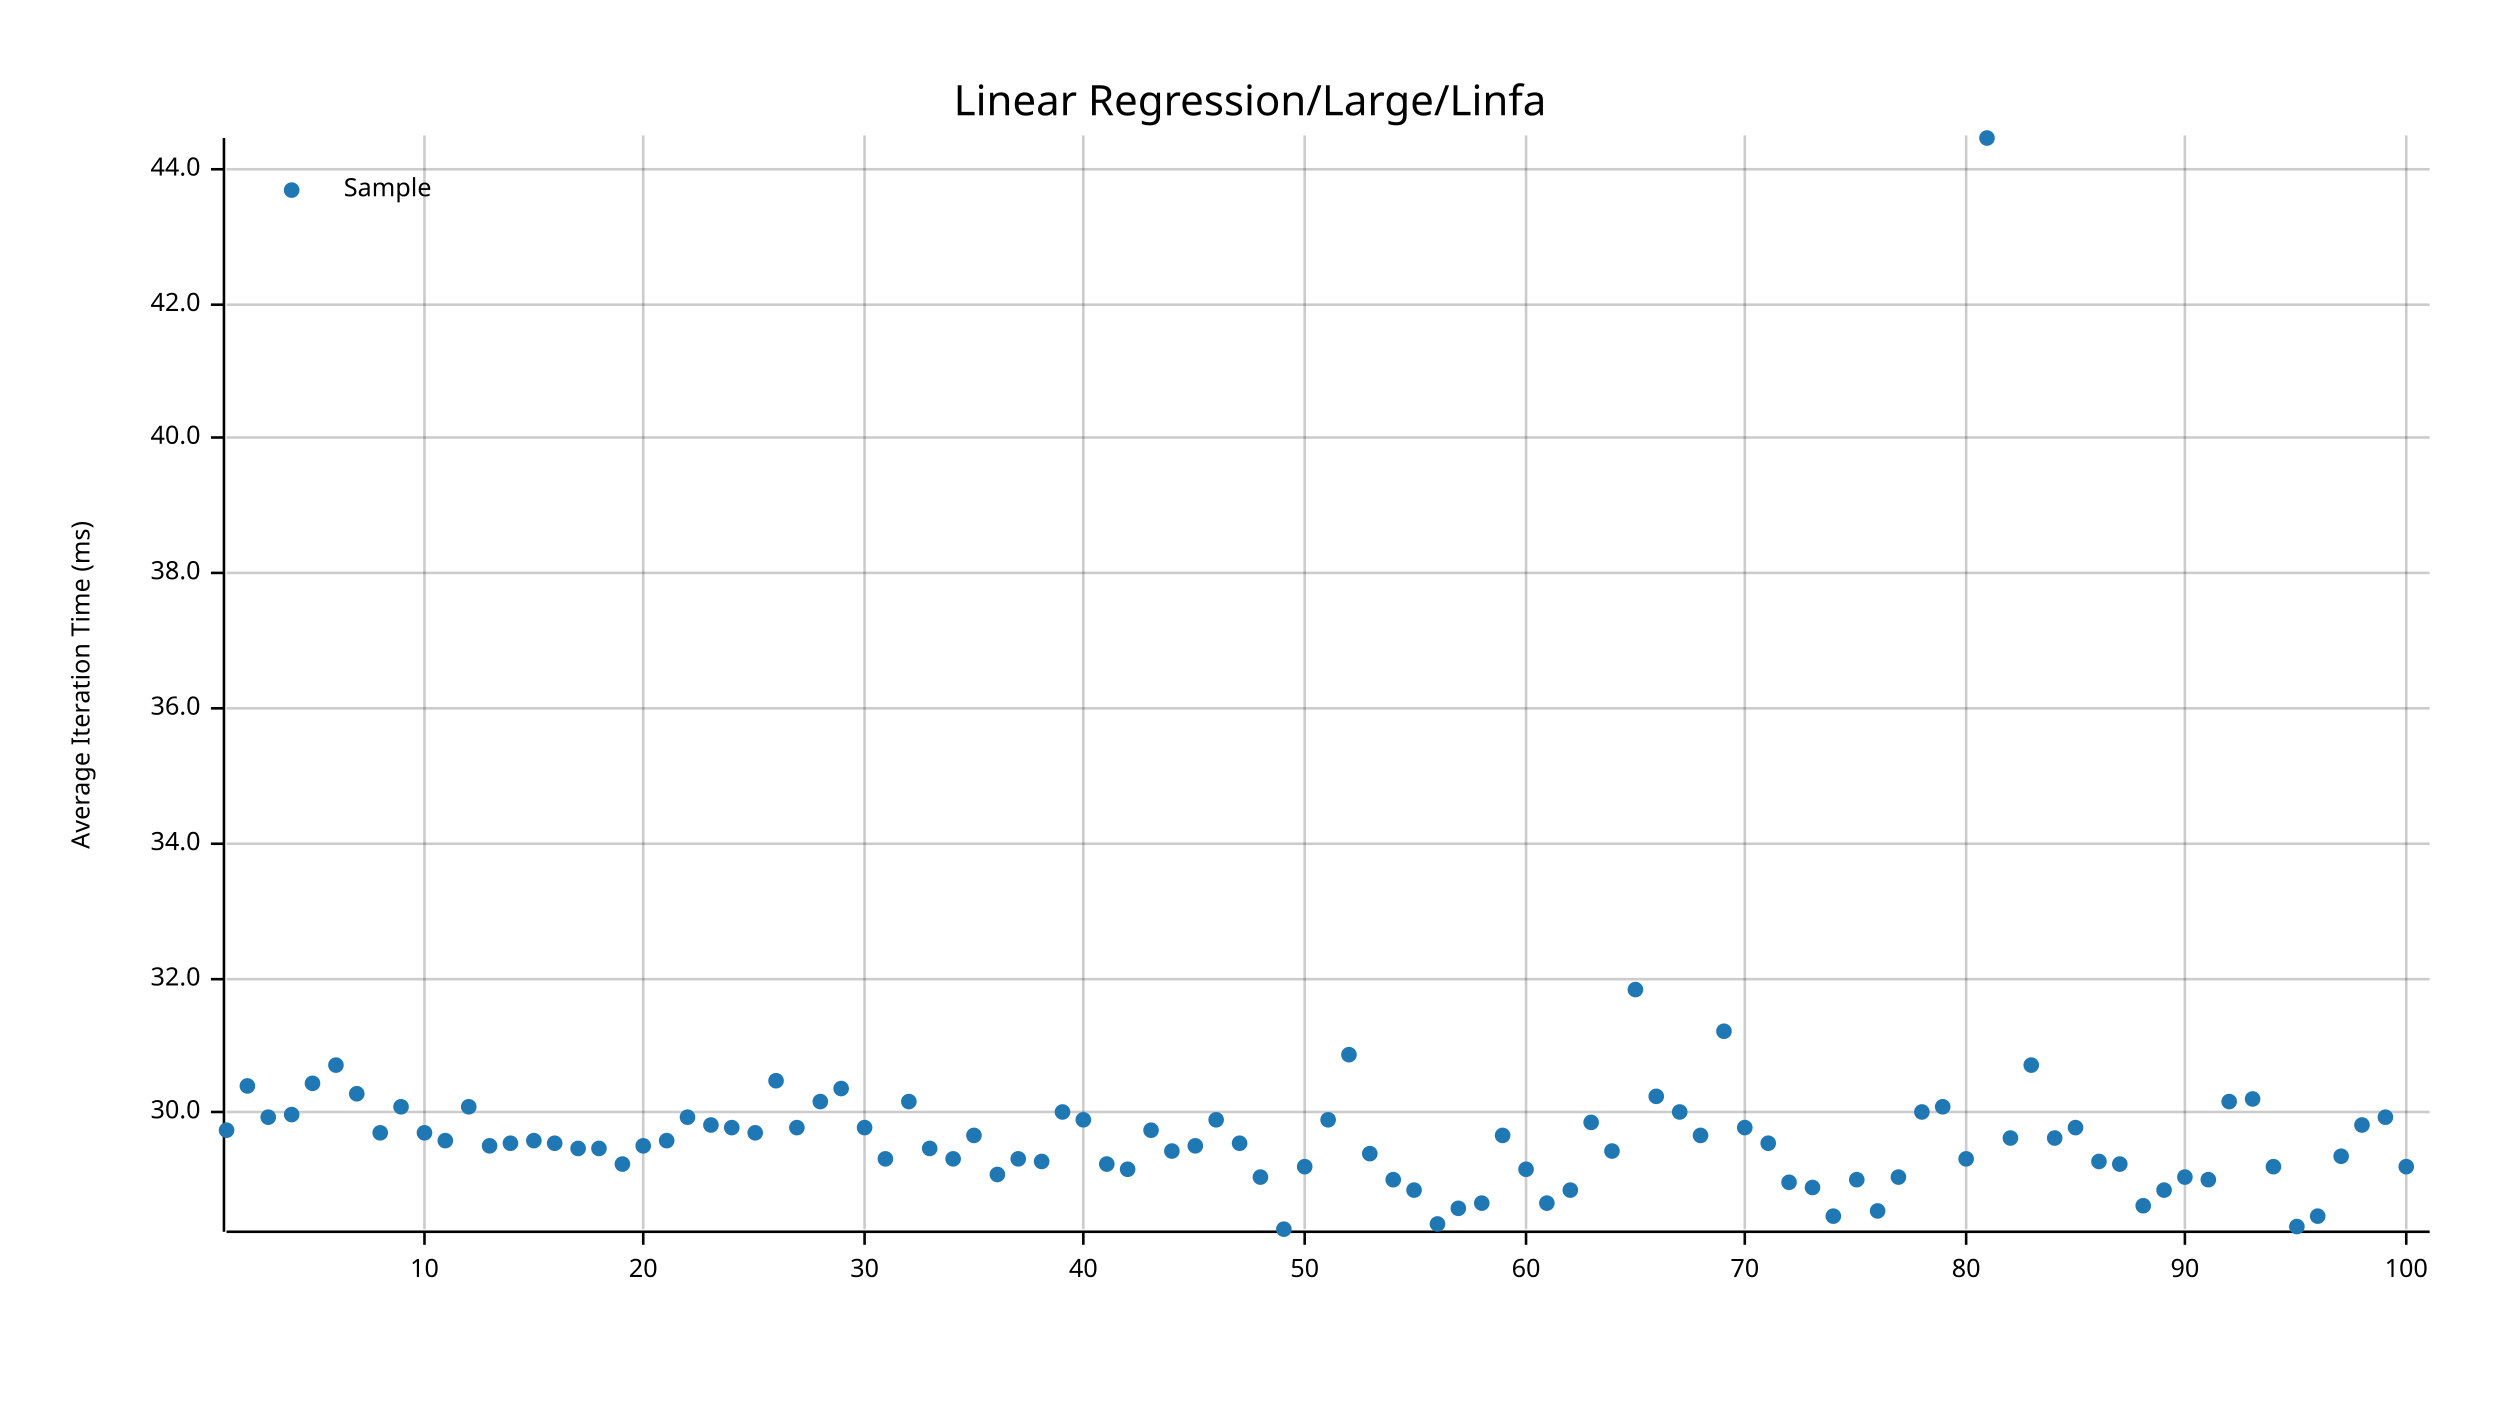
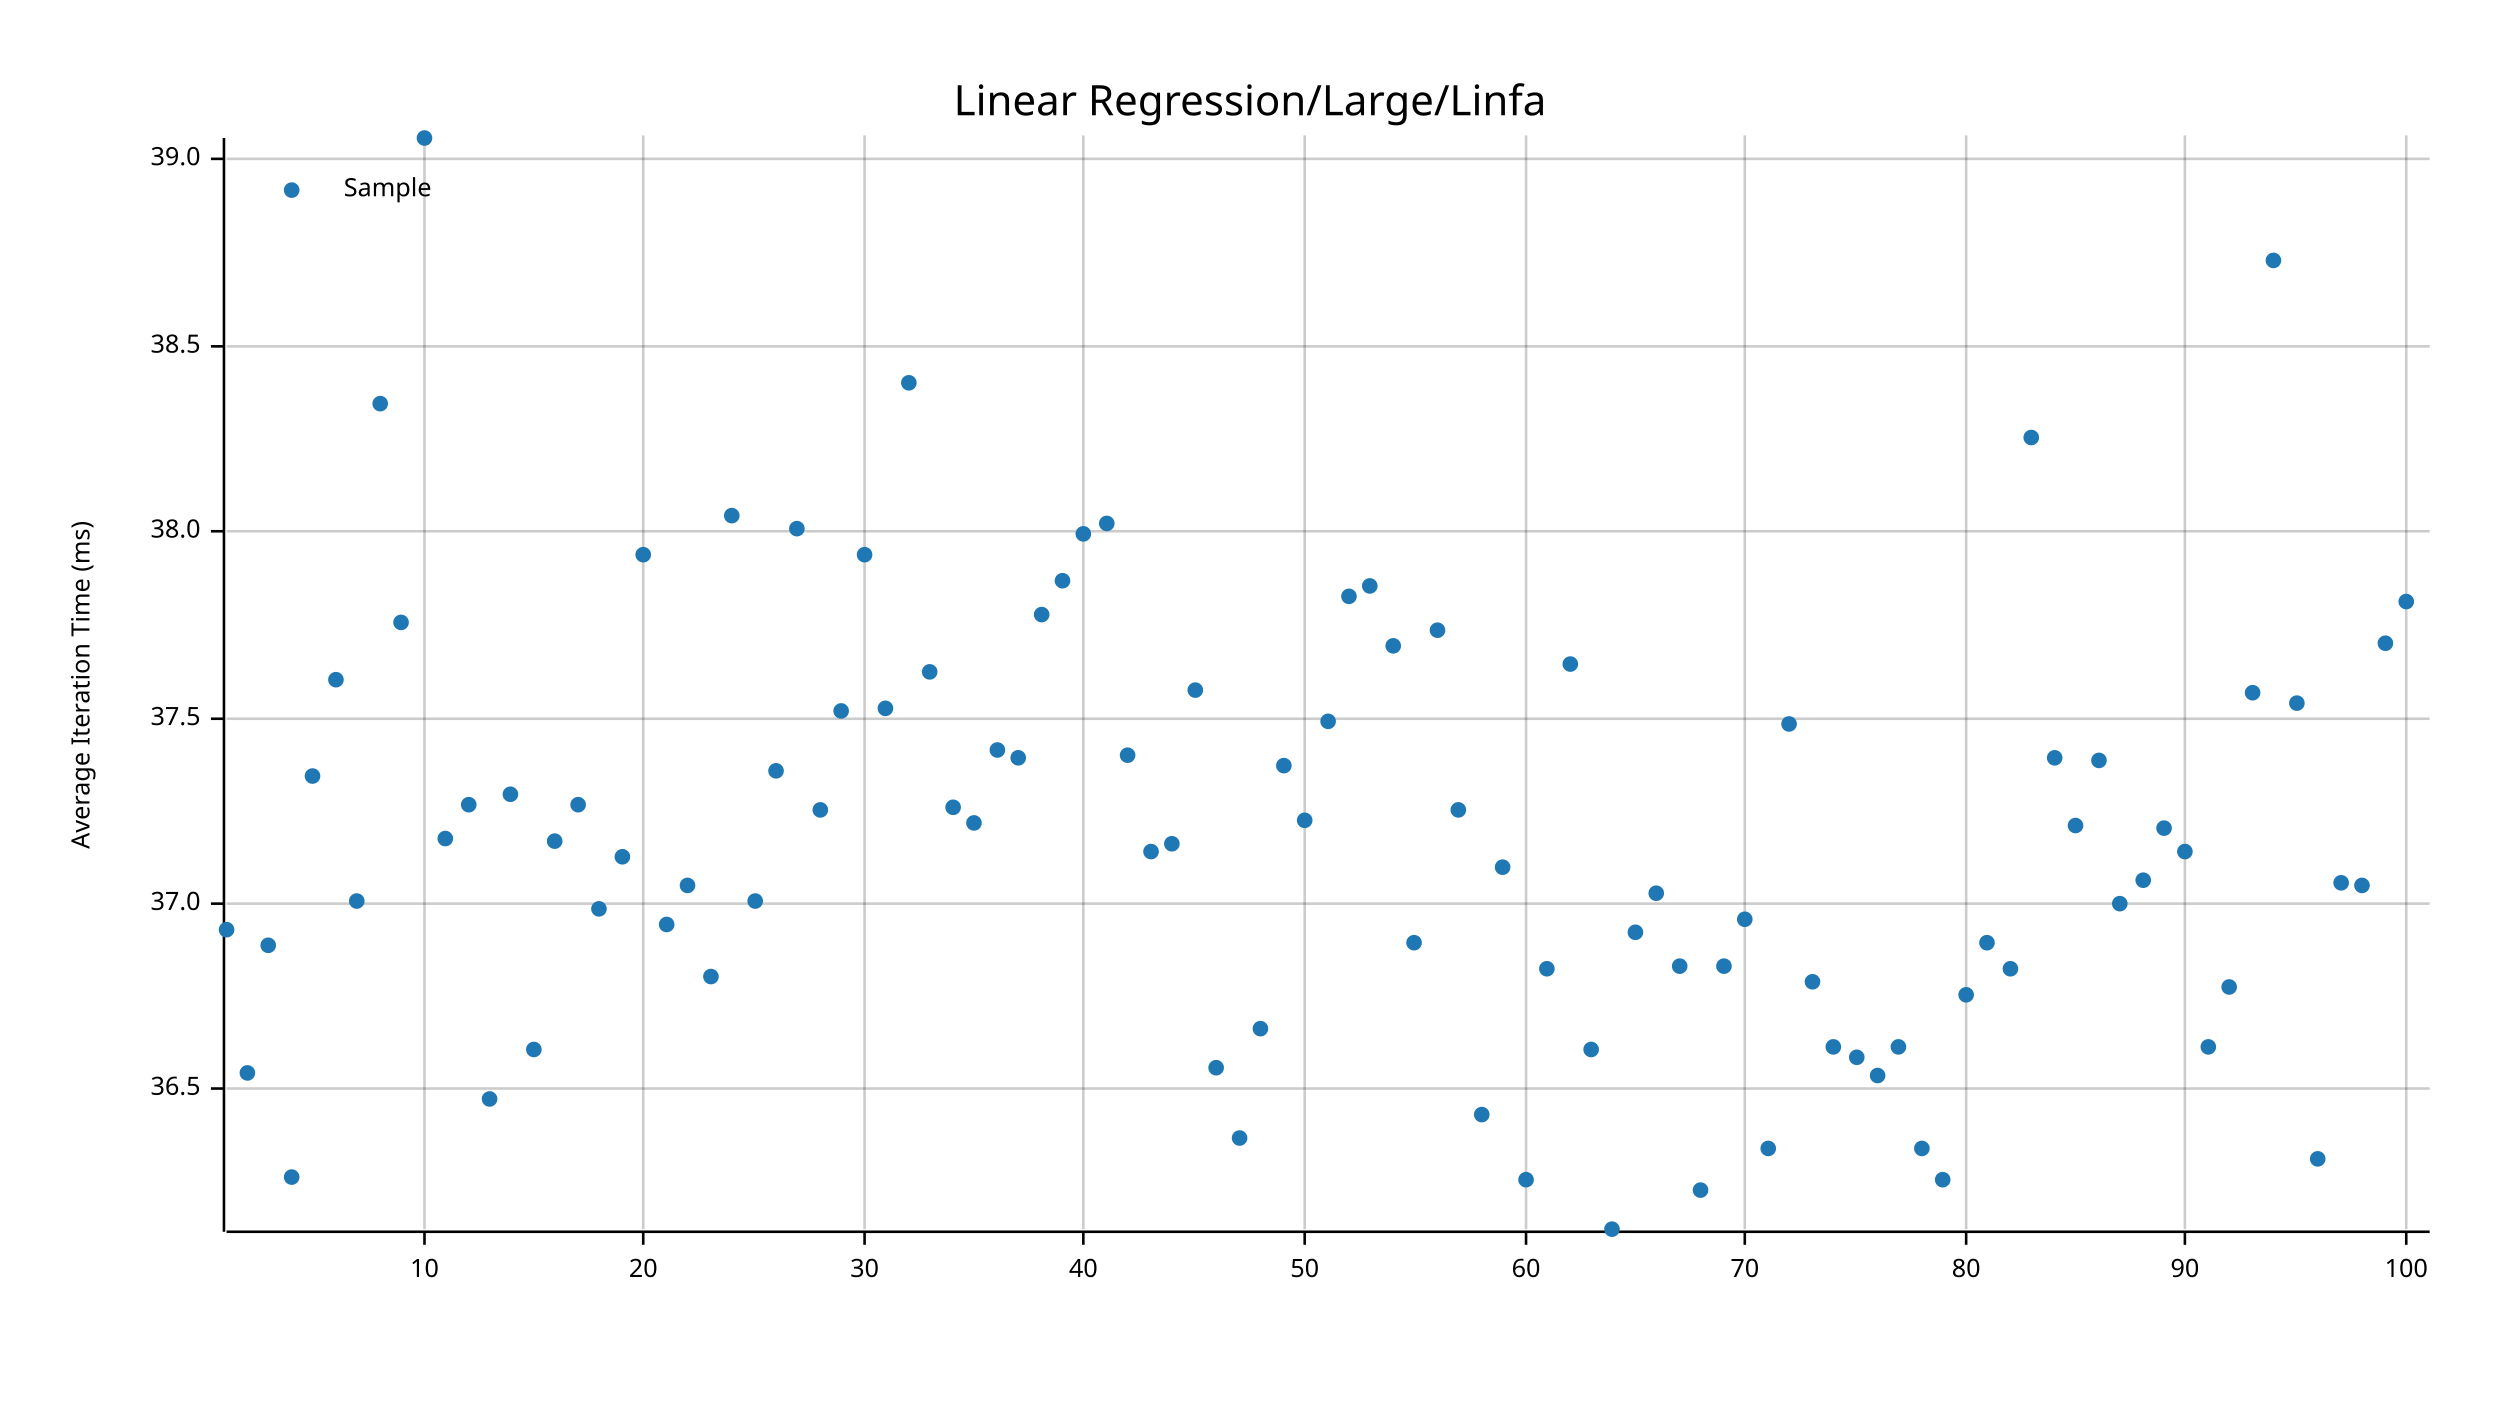
<svg xmlns="http://www.w3.org/2000/svg" width="960" height="540" viewBox="0 0 960 540">
  <text x="480" y="32" dy="0.76em" text-anchor="middle" font-family="sans-serif" font-size="16.129" opacity="1" fill="#000000">
Linear Regression/Large/Linfa
</text>
  <text x="27" y="263" dy="0.76em" text-anchor="middle" font-family="sans-serif" font-size="9.677" opacity="1" fill="#000000" transform="rotate(270, 27, 263)">
Average Iteration Time (ms)
</text>
  <line opacity="0.2" stroke="#000000" stroke-width="1" x1="163" y1="472" x2="163" y2="52" />
  <line opacity="0.2" stroke="#000000" stroke-width="1" x1="247" y1="472" x2="247" y2="52" />
  <line opacity="0.2" stroke="#000000" stroke-width="1" x1="332" y1="472" x2="332" y2="52" />
  <line opacity="0.2" stroke="#000000" stroke-width="1" x1="416" y1="472" x2="416" y2="52" />
  <line opacity="0.2" stroke="#000000" stroke-width="1" x1="501" y1="472" x2="501" y2="52" />
  <line opacity="0.2" stroke="#000000" stroke-width="1" x1="586" y1="472" x2="586" y2="52" />
  <line opacity="0.2" stroke="#000000" stroke-width="1" x1="670" y1="472" x2="670" y2="52" />
  <line opacity="0.2" stroke="#000000" stroke-width="1" x1="755" y1="472" x2="755" y2="52" />
  <line opacity="0.2" stroke="#000000" stroke-width="1" x1="839" y1="472" x2="839" y2="52" />
  <line opacity="0.2" stroke="#000000" stroke-width="1" x1="924" y1="472" x2="924" y2="52" />
-   <line opacity="0.2" stroke="#000000" stroke-width="1" x1="87" y1="427" x2="933" y2="427" />
-   <line opacity="0.2" stroke="#000000" stroke-width="1" x1="87" y1="376" x2="933" y2="376" />
-   <line opacity="0.2" stroke="#000000" stroke-width="1" x1="87" y1="324" x2="933" y2="324" />
-   <line opacity="0.2" stroke="#000000" stroke-width="1" x1="87" y1="272" x2="933" y2="272" />
-   <line opacity="0.2" stroke="#000000" stroke-width="1" x1="87" y1="220" x2="933" y2="220" />
-   <line opacity="0.2" stroke="#000000" stroke-width="1" x1="87" y1="168" x2="933" y2="168" />
-   <line opacity="0.2" stroke="#000000" stroke-width="1" x1="87" y1="117" x2="933" y2="117" />
-   <line opacity="0.2" stroke="#000000" stroke-width="1" x1="87" y1="65" x2="933" y2="65" />
+   <line opacity="0.2" stroke="#000000" stroke-width="1" x1="87" y1="418" x2="933" y2="418" />
+   <line opacity="0.2" stroke="#000000" stroke-width="1" x1="87" y1="347" x2="933" y2="347" />
+   <line opacity="0.2" stroke="#000000" stroke-width="1" x1="87" y1="276" x2="933" y2="276" />
+   <line opacity="0.2" stroke="#000000" stroke-width="1" x1="87" y1="204" x2="933" y2="204" />
+   <line opacity="0.2" stroke="#000000" stroke-width="1" x1="87" y1="133" x2="933" y2="133" />
+   <line opacity="0.2" stroke="#000000" stroke-width="1" x1="87" y1="61" x2="933" y2="61" />
  <polyline fill="none" opacity="1" stroke="#000000" stroke-width="1" points="86,53 86,473 " />
-   <text x="77" y="427" dy="0.5ex" text-anchor="end" font-family="sans-serif" font-size="9.677" opacity="1" fill="#000000">
- 30.0
+   <text x="77" y="418" dy="0.5ex" text-anchor="end" font-family="sans-serif" font-size="9.677" opacity="1" fill="#000000">
+ 36.5
</text>
-   <polyline fill="none" opacity="1" stroke="#000000" stroke-width="1" points="81,427 86,427 " />
-   <text x="77" y="376" dy="0.5ex" text-anchor="end" font-family="sans-serif" font-size="9.677" opacity="1" fill="#000000">
- 32.0
+   <polyline fill="none" opacity="1" stroke="#000000" stroke-width="1" points="81,418 86,418 " />
+   <text x="77" y="347" dy="0.5ex" text-anchor="end" font-family="sans-serif" font-size="9.677" opacity="1" fill="#000000">
+ 37.0
</text>
-   <polyline fill="none" opacity="1" stroke="#000000" stroke-width="1" points="81,376 86,376 " />
-   <text x="77" y="324" dy="0.5ex" text-anchor="end" font-family="sans-serif" font-size="9.677" opacity="1" fill="#000000">
- 34.0
+   <polyline fill="none" opacity="1" stroke="#000000" stroke-width="1" points="81,347 86,347 " />
+   <text x="77" y="276" dy="0.5ex" text-anchor="end" font-family="sans-serif" font-size="9.677" opacity="1" fill="#000000">
+ 37.5
</text>
-   <polyline fill="none" opacity="1" stroke="#000000" stroke-width="1" points="81,324 86,324 " />
-   <text x="77" y="272" dy="0.5ex" text-anchor="end" font-family="sans-serif" font-size="9.677" opacity="1" fill="#000000">
- 36.0
- </text>
-   <polyline fill="none" opacity="1" stroke="#000000" stroke-width="1" points="81,272 86,272 " />
-   <text x="77" y="220" dy="0.5ex" text-anchor="end" font-family="sans-serif" font-size="9.677" opacity="1" fill="#000000">
+   <polyline fill="none" opacity="1" stroke="#000000" stroke-width="1" points="81,276 86,276 " />
+   <text x="77" y="204" dy="0.5ex" text-anchor="end" font-family="sans-serif" font-size="9.677" opacity="1" fill="#000000">
38.0
</text>
-   <polyline fill="none" opacity="1" stroke="#000000" stroke-width="1" points="81,220 86,220 " />
-   <text x="77" y="168" dy="0.5ex" text-anchor="end" font-family="sans-serif" font-size="9.677" opacity="1" fill="#000000">
- 40.0
+   <polyline fill="none" opacity="1" stroke="#000000" stroke-width="1" points="81,204 86,204 " />
+   <text x="77" y="133" dy="0.5ex" text-anchor="end" font-family="sans-serif" font-size="9.677" opacity="1" fill="#000000">
+ 38.5
</text>
-   <polyline fill="none" opacity="1" stroke="#000000" stroke-width="1" points="81,168 86,168 " />
-   <text x="77" y="117" dy="0.5ex" text-anchor="end" font-family="sans-serif" font-size="9.677" opacity="1" fill="#000000">
- 42.0
+   <polyline fill="none" opacity="1" stroke="#000000" stroke-width="1" points="81,133 86,133 " />
+   <text x="77" y="61" dy="0.5ex" text-anchor="end" font-family="sans-serif" font-size="9.677" opacity="1" fill="#000000">
+ 39.0
</text>
-   <polyline fill="none" opacity="1" stroke="#000000" stroke-width="1" points="81,117 86,117 " />
-   <text x="77" y="65" dy="0.5ex" text-anchor="end" font-family="sans-serif" font-size="9.677" opacity="1" fill="#000000">
- 44.0
- </text>
-   <polyline fill="none" opacity="1" stroke="#000000" stroke-width="1" points="81,65 86,65 " />
+   <polyline fill="none" opacity="1" stroke="#000000" stroke-width="1" points="81,61 86,61 " />
  <polyline fill="none" opacity="1" stroke="#000000" stroke-width="1" points="87,473 933,473 " />
  <text x="163" y="483" dy="0.76em" text-anchor="middle" font-family="sans-serif" font-size="9.677" opacity="1" fill="#000000">
10
</text>
  <polyline fill="none" opacity="1" stroke="#000000" stroke-width="1" points="163,473 163,478 " />
  <text x="247" y="483" dy="0.76em" text-anchor="middle" font-family="sans-serif" font-size="9.677" opacity="1" fill="#000000">
20
</text>
  <polyline fill="none" opacity="1" stroke="#000000" stroke-width="1" points="247,473 247,478 " />
  <text x="332" y="483" dy="0.76em" text-anchor="middle" font-family="sans-serif" font-size="9.677" opacity="1" fill="#000000">
30
</text>
  <polyline fill="none" opacity="1" stroke="#000000" stroke-width="1" points="332,473 332,478 " />
  <text x="416" y="483" dy="0.76em" text-anchor="middle" font-family="sans-serif" font-size="9.677" opacity="1" fill="#000000">
40
</text>
  <polyline fill="none" opacity="1" stroke="#000000" stroke-width="1" points="416,473 416,478 " />
  <text x="501" y="483" dy="0.76em" text-anchor="middle" font-family="sans-serif" font-size="9.677" opacity="1" fill="#000000">
50
</text>
  <polyline fill="none" opacity="1" stroke="#000000" stroke-width="1" points="501,473 501,478 " />
  <text x="586" y="483" dy="0.76em" text-anchor="middle" font-family="sans-serif" font-size="9.677" opacity="1" fill="#000000">
60
</text>
  <polyline fill="none" opacity="1" stroke="#000000" stroke-width="1" points="586,473 586,478 " />
  <text x="670" y="483" dy="0.76em" text-anchor="middle" font-family="sans-serif" font-size="9.677" opacity="1" fill="#000000">
70
</text>
  <polyline fill="none" opacity="1" stroke="#000000" stroke-width="1" points="670,473 670,478 " />
  <text x="755" y="483" dy="0.76em" text-anchor="middle" font-family="sans-serif" font-size="9.677" opacity="1" fill="#000000">
80
</text>
  <polyline fill="none" opacity="1" stroke="#000000" stroke-width="1" points="755,473 755,478 " />
  <text x="839" y="483" dy="0.76em" text-anchor="middle" font-family="sans-serif" font-size="9.677" opacity="1" fill="#000000">
90
</text>
  <polyline fill="none" opacity="1" stroke="#000000" stroke-width="1" points="839,473 839,478 " />
  <text x="924" y="483" dy="0.76em" text-anchor="middle" font-family="sans-serif" font-size="9.677" opacity="1" fill="#000000">
100
</text>
  <polyline fill="none" opacity="1" stroke="#000000" stroke-width="1" points="924,473 924,478 " />
-   <circle cx="87" cy="434" r="3" opacity="1" fill="#1F78B4" stroke="none" stroke-width="1" />
-   <circle cx="95" cy="417" r="3" opacity="1" fill="#1F78B4" stroke="none" stroke-width="1" />
-   <circle cx="103" cy="429" r="3" opacity="1" fill="#1F78B4" stroke="none" stroke-width="1" />
-   <circle cx="112" cy="428" r="3" opacity="1" fill="#1F78B4" stroke="none" stroke-width="1" />
-   <circle cx="120" cy="416" r="3" opacity="1" fill="#1F78B4" stroke="none" stroke-width="1" />
-   <circle cx="129" cy="409" r="3" opacity="1" fill="#1F78B4" stroke="none" stroke-width="1" />
-   <circle cx="137" cy="420" r="3" opacity="1" fill="#1F78B4" stroke="none" stroke-width="1" />
-   <circle cx="146" cy="435" r="3" opacity="1" fill="#1F78B4" stroke="none" stroke-width="1" />
-   <circle cx="154" cy="425" r="3" opacity="1" fill="#1F78B4" stroke="none" stroke-width="1" />
-   <circle cx="163" cy="435" r="3" opacity="1" fill="#1F78B4" stroke="none" stroke-width="1" />
-   <circle cx="171" cy="438" r="3" opacity="1" fill="#1F78B4" stroke="none" stroke-width="1" />
-   <circle cx="180" cy="425" r="3" opacity="1" fill="#1F78B4" stroke="none" stroke-width="1" />
-   <circle cx="188" cy="440" r="3" opacity="1" fill="#1F78B4" stroke="none" stroke-width="1" />
-   <circle cx="196" cy="439" r="3" opacity="1" fill="#1F78B4" stroke="none" stroke-width="1" />
-   <circle cx="205" cy="438" r="3" opacity="1" fill="#1F78B4" stroke="none" stroke-width="1" />
-   <circle cx="213" cy="439" r="3" opacity="1" fill="#1F78B4" stroke="none" stroke-width="1" />
-   <circle cx="222" cy="441" r="3" opacity="1" fill="#1F78B4" stroke="none" stroke-width="1" />
-   <circle cx="230" cy="441" r="3" opacity="1" fill="#1F78B4" stroke="none" stroke-width="1" />
-   <circle cx="239" cy="447" r="3" opacity="1" fill="#1F78B4" stroke="none" stroke-width="1" />
-   <circle cx="247" cy="440" r="3" opacity="1" fill="#1F78B4" stroke="none" stroke-width="1" />
-   <circle cx="256" cy="438" r="3" opacity="1" fill="#1F78B4" stroke="none" stroke-width="1" />
-   <circle cx="264" cy="429" r="3" opacity="1" fill="#1F78B4" stroke="none" stroke-width="1" />
-   <circle cx="273" cy="432" r="3" opacity="1" fill="#1F78B4" stroke="none" stroke-width="1" />
-   <circle cx="281" cy="433" r="3" opacity="1" fill="#1F78B4" stroke="none" stroke-width="1" />
-   <circle cx="290" cy="435" r="3" opacity="1" fill="#1F78B4" stroke="none" stroke-width="1" />
-   <circle cx="298" cy="415" r="3" opacity="1" fill="#1F78B4" stroke="none" stroke-width="1" />
-   <circle cx="306" cy="433" r="3" opacity="1" fill="#1F78B4" stroke="none" stroke-width="1" />
-   <circle cx="315" cy="423" r="3" opacity="1" fill="#1F78B4" stroke="none" stroke-width="1" />
-   <circle cx="323" cy="418" r="3" opacity="1" fill="#1F78B4" stroke="none" stroke-width="1" />
-   <circle cx="332" cy="433" r="3" opacity="1" fill="#1F78B4" stroke="none" stroke-width="1" />
-   <circle cx="340" cy="445" r="3" opacity="1" fill="#1F78B4" stroke="none" stroke-width="1" />
-   <circle cx="349" cy="423" r="3" opacity="1" fill="#1F78B4" stroke="none" stroke-width="1" />
-   <circle cx="357" cy="441" r="3" opacity="1" fill="#1F78B4" stroke="none" stroke-width="1" />
-   <circle cx="366" cy="445" r="3" opacity="1" fill="#1F78B4" stroke="none" stroke-width="1" />
-   <circle cx="374" cy="436" r="3" opacity="1" fill="#1F78B4" stroke="none" stroke-width="1" />
-   <circle cx="383" cy="451" r="3" opacity="1" fill="#1F78B4" stroke="none" stroke-width="1" />
-   <circle cx="391" cy="445" r="3" opacity="1" fill="#1F78B4" stroke="none" stroke-width="1" />
-   <circle cx="400" cy="446" r="3" opacity="1" fill="#1F78B4" stroke="none" stroke-width="1" />
-   <circle cx="408" cy="427" r="3" opacity="1" fill="#1F78B4" stroke="none" stroke-width="1" />
-   <circle cx="416" cy="430" r="3" opacity="1" fill="#1F78B4" stroke="none" stroke-width="1" />
-   <circle cx="425" cy="447" r="3" opacity="1" fill="#1F78B4" stroke="none" stroke-width="1" />
-   <circle cx="433" cy="449" r="3" opacity="1" fill="#1F78B4" stroke="none" stroke-width="1" />
-   <circle cx="442" cy="434" r="3" opacity="1" fill="#1F78B4" stroke="none" stroke-width="1" />
-   <circle cx="450" cy="442" r="3" opacity="1" fill="#1F78B4" stroke="none" stroke-width="1" />
-   <circle cx="459" cy="440" r="3" opacity="1" fill="#1F78B4" stroke="none" stroke-width="1" />
-   <circle cx="467" cy="430" r="3" opacity="1" fill="#1F78B4" stroke="none" stroke-width="1" />
-   <circle cx="476" cy="439" r="3" opacity="1" fill="#1F78B4" stroke="none" stroke-width="1" />
-   <circle cx="484" cy="452" r="3" opacity="1" fill="#1F78B4" stroke="none" stroke-width="1" />
-   <circle cx="493" cy="472" r="3" opacity="1" fill="#1F78B4" stroke="none" stroke-width="1" />
-   <circle cx="501" cy="448" r="3" opacity="1" fill="#1F78B4" stroke="none" stroke-width="1" />
-   <circle cx="510" cy="430" r="3" opacity="1" fill="#1F78B4" stroke="none" stroke-width="1" />
-   <circle cx="518" cy="405" r="3" opacity="1" fill="#1F78B4" stroke="none" stroke-width="1" />
-   <circle cx="526" cy="443" r="3" opacity="1" fill="#1F78B4" stroke="none" stroke-width="1" />
-   <circle cx="535" cy="453" r="3" opacity="1" fill="#1F78B4" stroke="none" stroke-width="1" />
-   <circle cx="543" cy="457" r="3" opacity="1" fill="#1F78B4" stroke="none" stroke-width="1" />
-   <circle cx="552" cy="470" r="3" opacity="1" fill="#1F78B4" stroke="none" stroke-width="1" />
-   <circle cx="560" cy="464" r="3" opacity="1" fill="#1F78B4" stroke="none" stroke-width="1" />
-   <circle cx="569" cy="462" r="3" opacity="1" fill="#1F78B4" stroke="none" stroke-width="1" />
-   <circle cx="577" cy="436" r="3" opacity="1" fill="#1F78B4" stroke="none" stroke-width="1" />
-   <circle cx="586" cy="449" r="3" opacity="1" fill="#1F78B4" stroke="none" stroke-width="1" />
-   <circle cx="594" cy="462" r="3" opacity="1" fill="#1F78B4" stroke="none" stroke-width="1" />
-   <circle cx="603" cy="457" r="3" opacity="1" fill="#1F78B4" stroke="none" stroke-width="1" />
-   <circle cx="611" cy="431" r="3" opacity="1" fill="#1F78B4" stroke="none" stroke-width="1" />
-   <circle cx="619" cy="442" r="3" opacity="1" fill="#1F78B4" stroke="none" stroke-width="1" />
-   <circle cx="628" cy="380" r="3" opacity="1" fill="#1F78B4" stroke="none" stroke-width="1" />
-   <circle cx="636" cy="421" r="3" opacity="1" fill="#1F78B4" stroke="none" stroke-width="1" />
-   <circle cx="645" cy="427" r="3" opacity="1" fill="#1F78B4" stroke="none" stroke-width="1" />
-   <circle cx="653" cy="436" r="3" opacity="1" fill="#1F78B4" stroke="none" stroke-width="1" />
-   <circle cx="662" cy="396" r="3" opacity="1" fill="#1F78B4" stroke="none" stroke-width="1" />
-   <circle cx="670" cy="433" r="3" opacity="1" fill="#1F78B4" stroke="none" stroke-width="1" />
-   <circle cx="679" cy="439" r="3" opacity="1" fill="#1F78B4" stroke="none" stroke-width="1" />
-   <circle cx="687" cy="454" r="3" opacity="1" fill="#1F78B4" stroke="none" stroke-width="1" />
-   <circle cx="696" cy="456" r="3" opacity="1" fill="#1F78B4" stroke="none" stroke-width="1" />
-   <circle cx="704" cy="467" r="3" opacity="1" fill="#1F78B4" stroke="none" stroke-width="1" />
-   <circle cx="713" cy="453" r="3" opacity="1" fill="#1F78B4" stroke="none" stroke-width="1" />
-   <circle cx="721" cy="465" r="3" opacity="1" fill="#1F78B4" stroke="none" stroke-width="1" />
-   <circle cx="729" cy="452" r="3" opacity="1" fill="#1F78B4" stroke="none" stroke-width="1" />
-   <circle cx="738" cy="427" r="3" opacity="1" fill="#1F78B4" stroke="none" stroke-width="1" />
-   <circle cx="746" cy="425" r="3" opacity="1" fill="#1F78B4" stroke="none" stroke-width="1" />
-   <circle cx="755" cy="445" r="3" opacity="1" fill="#1F78B4" stroke="none" stroke-width="1" />
-   <circle cx="763" cy="53" r="3" opacity="1" fill="#1F78B4" stroke="none" stroke-width="1" />
-   <circle cx="772" cy="437" r="3" opacity="1" fill="#1F78B4" stroke="none" stroke-width="1" />
-   <circle cx="780" cy="409" r="3" opacity="1" fill="#1F78B4" stroke="none" stroke-width="1" />
-   <circle cx="789" cy="437" r="3" opacity="1" fill="#1F78B4" stroke="none" stroke-width="1" />
-   <circle cx="797" cy="433" r="3" opacity="1" fill="#1F78B4" stroke="none" stroke-width="1" />
-   <circle cx="806" cy="446" r="3" opacity="1" fill="#1F78B4" stroke="none" stroke-width="1" />
-   <circle cx="814" cy="447" r="3" opacity="1" fill="#1F78B4" stroke="none" stroke-width="1" />
-   <circle cx="823" cy="463" r="3" opacity="1" fill="#1F78B4" stroke="none" stroke-width="1" />
-   <circle cx="831" cy="457" r="3" opacity="1" fill="#1F78B4" stroke="none" stroke-width="1" />
-   <circle cx="839" cy="452" r="3" opacity="1" fill="#1F78B4" stroke="none" stroke-width="1" />
-   <circle cx="848" cy="453" r="3" opacity="1" fill="#1F78B4" stroke="none" stroke-width="1" />
-   <circle cx="856" cy="423" r="3" opacity="1" fill="#1F78B4" stroke="none" stroke-width="1" />
-   <circle cx="865" cy="422" r="3" opacity="1" fill="#1F78B4" stroke="none" stroke-width="1" />
-   <circle cx="873" cy="448" r="3" opacity="1" fill="#1F78B4" stroke="none" stroke-width="1" />
-   <circle cx="882" cy="471" r="3" opacity="1" fill="#1F78B4" stroke="none" stroke-width="1" />
-   <circle cx="890" cy="467" r="3" opacity="1" fill="#1F78B4" stroke="none" stroke-width="1" />
-   <circle cx="899" cy="444" r="3" opacity="1" fill="#1F78B4" stroke="none" stroke-width="1" />
-   <circle cx="907" cy="432" r="3" opacity="1" fill="#1F78B4" stroke="none" stroke-width="1" />
-   <circle cx="916" cy="429" r="3" opacity="1" fill="#1F78B4" stroke="none" stroke-width="1" />
-   <circle cx="924" cy="448" r="3" opacity="1" fill="#1F78B4" stroke="none" stroke-width="1" />
+   <circle cx="87" cy="357" r="3" opacity="1" fill="#1F78B4" stroke="none" stroke-width="1" />
+   <circle cx="95" cy="412" r="3" opacity="1" fill="#1F78B4" stroke="none" stroke-width="1" />
+   <circle cx="103" cy="363" r="3" opacity="1" fill="#1F78B4" stroke="none" stroke-width="1" />
+   <circle cx="112" cy="452" r="3" opacity="1" fill="#1F78B4" stroke="none" stroke-width="1" />
+   <circle cx="120" cy="298" r="3" opacity="1" fill="#1F78B4" stroke="none" stroke-width="1" />
+   <circle cx="129" cy="261" r="3" opacity="1" fill="#1F78B4" stroke="none" stroke-width="1" />
+   <circle cx="137" cy="346" r="3" opacity="1" fill="#1F78B4" stroke="none" stroke-width="1" />
+   <circle cx="146" cy="155" r="3" opacity="1" fill="#1F78B4" stroke="none" stroke-width="1" />
+   <circle cx="154" cy="239" r="3" opacity="1" fill="#1F78B4" stroke="none" stroke-width="1" />
+   <circle cx="163" cy="53" r="3" opacity="1" fill="#1F78B4" stroke="none" stroke-width="1" />
+   <circle cx="171" cy="322" r="3" opacity="1" fill="#1F78B4" stroke="none" stroke-width="1" />
+   <circle cx="180" cy="309" r="3" opacity="1" fill="#1F78B4" stroke="none" stroke-width="1" />
+   <circle cx="188" cy="422" r="3" opacity="1" fill="#1F78B4" stroke="none" stroke-width="1" />
+   <circle cx="196" cy="305" r="3" opacity="1" fill="#1F78B4" stroke="none" stroke-width="1" />
+   <circle cx="205" cy="403" r="3" opacity="1" fill="#1F78B4" stroke="none" stroke-width="1" />
+   <circle cx="213" cy="323" r="3" opacity="1" fill="#1F78B4" stroke="none" stroke-width="1" />
+   <circle cx="222" cy="309" r="3" opacity="1" fill="#1F78B4" stroke="none" stroke-width="1" />
+   <circle cx="230" cy="349" r="3" opacity="1" fill="#1F78B4" stroke="none" stroke-width="1" />
+   <circle cx="239" cy="329" r="3" opacity="1" fill="#1F78B4" stroke="none" stroke-width="1" />
+   <circle cx="247" cy="213" r="3" opacity="1" fill="#1F78B4" stroke="none" stroke-width="1" />
+   <circle cx="256" cy="355" r="3" opacity="1" fill="#1F78B4" stroke="none" stroke-width="1" />
+   <circle cx="264" cy="340" r="3" opacity="1" fill="#1F78B4" stroke="none" stroke-width="1" />
+   <circle cx="273" cy="375" r="3" opacity="1" fill="#1F78B4" stroke="none" stroke-width="1" />
+   <circle cx="281" cy="198" r="3" opacity="1" fill="#1F78B4" stroke="none" stroke-width="1" />
+   <circle cx="290" cy="346" r="3" opacity="1" fill="#1F78B4" stroke="none" stroke-width="1" />
+   <circle cx="298" cy="296" r="3" opacity="1" fill="#1F78B4" stroke="none" stroke-width="1" />
+   <circle cx="306" cy="203" r="3" opacity="1" fill="#1F78B4" stroke="none" stroke-width="1" />
+   <circle cx="315" cy="311" r="3" opacity="1" fill="#1F78B4" stroke="none" stroke-width="1" />
+   <circle cx="323" cy="273" r="3" opacity="1" fill="#1F78B4" stroke="none" stroke-width="1" />
+   <circle cx="332" cy="213" r="3" opacity="1" fill="#1F78B4" stroke="none" stroke-width="1" />
+   <circle cx="340" cy="272" r="3" opacity="1" fill="#1F78B4" stroke="none" stroke-width="1" />
+   <circle cx="349" cy="147" r="3" opacity="1" fill="#1F78B4" stroke="none" stroke-width="1" />
+   <circle cx="357" cy="258" r="3" opacity="1" fill="#1F78B4" stroke="none" stroke-width="1" />
+   <circle cx="366" cy="310" r="3" opacity="1" fill="#1F78B4" stroke="none" stroke-width="1" />
+   <circle cx="374" cy="316" r="3" opacity="1" fill="#1F78B4" stroke="none" stroke-width="1" />
+   <circle cx="383" cy="288" r="3" opacity="1" fill="#1F78B4" stroke="none" stroke-width="1" />
+   <circle cx="391" cy="291" r="3" opacity="1" fill="#1F78B4" stroke="none" stroke-width="1" />
+   <circle cx="400" cy="236" r="3" opacity="1" fill="#1F78B4" stroke="none" stroke-width="1" />
+   <circle cx="408" cy="223" r="3" opacity="1" fill="#1F78B4" stroke="none" stroke-width="1" />
+   <circle cx="416" cy="205" r="3" opacity="1" fill="#1F78B4" stroke="none" stroke-width="1" />
+   <circle cx="425" cy="201" r="3" opacity="1" fill="#1F78B4" stroke="none" stroke-width="1" />
+   <circle cx="433" cy="290" r="3" opacity="1" fill="#1F78B4" stroke="none" stroke-width="1" />
+   <circle cx="442" cy="327" r="3" opacity="1" fill="#1F78B4" stroke="none" stroke-width="1" />
+   <circle cx="450" cy="324" r="3" opacity="1" fill="#1F78B4" stroke="none" stroke-width="1" />
+   <circle cx="459" cy="265" r="3" opacity="1" fill="#1F78B4" stroke="none" stroke-width="1" />
+   <circle cx="467" cy="410" r="3" opacity="1" fill="#1F78B4" stroke="none" stroke-width="1" />
+   <circle cx="476" cy="437" r="3" opacity="1" fill="#1F78B4" stroke="none" stroke-width="1" />
+   <circle cx="484" cy="395" r="3" opacity="1" fill="#1F78B4" stroke="none" stroke-width="1" />
+   <circle cx="493" cy="294" r="3" opacity="1" fill="#1F78B4" stroke="none" stroke-width="1" />
+   <circle cx="501" cy="315" r="3" opacity="1" fill="#1F78B4" stroke="none" stroke-width="1" />
+   <circle cx="510" cy="277" r="3" opacity="1" fill="#1F78B4" stroke="none" stroke-width="1" />
+   <circle cx="518" cy="229" r="3" opacity="1" fill="#1F78B4" stroke="none" stroke-width="1" />
+   <circle cx="526" cy="225" r="3" opacity="1" fill="#1F78B4" stroke="none" stroke-width="1" />
+   <circle cx="535" cy="248" r="3" opacity="1" fill="#1F78B4" stroke="none" stroke-width="1" />
+   <circle cx="543" cy="362" r="3" opacity="1" fill="#1F78B4" stroke="none" stroke-width="1" />
+   <circle cx="552" cy="242" r="3" opacity="1" fill="#1F78B4" stroke="none" stroke-width="1" />
+   <circle cx="560" cy="311" r="3" opacity="1" fill="#1F78B4" stroke="none" stroke-width="1" />
+   <circle cx="569" cy="428" r="3" opacity="1" fill="#1F78B4" stroke="none" stroke-width="1" />
+   <circle cx="577" cy="333" r="3" opacity="1" fill="#1F78B4" stroke="none" stroke-width="1" />
+   <circle cx="586" cy="453" r="3" opacity="1" fill="#1F78B4" stroke="none" stroke-width="1" />
+   <circle cx="594" cy="372" r="3" opacity="1" fill="#1F78B4" stroke="none" stroke-width="1" />
+   <circle cx="603" cy="255" r="3" opacity="1" fill="#1F78B4" stroke="none" stroke-width="1" />
+   <circle cx="611" cy="403" r="3" opacity="1" fill="#1F78B4" stroke="none" stroke-width="1" />
+   <circle cx="619" cy="472" r="3" opacity="1" fill="#1F78B4" stroke="none" stroke-width="1" />
+   <circle cx="628" cy="358" r="3" opacity="1" fill="#1F78B4" stroke="none" stroke-width="1" />
+   <circle cx="636" cy="343" r="3" opacity="1" fill="#1F78B4" stroke="none" stroke-width="1" />
+   <circle cx="645" cy="371" r="3" opacity="1" fill="#1F78B4" stroke="none" stroke-width="1" />
+   <circle cx="653" cy="457" r="3" opacity="1" fill="#1F78B4" stroke="none" stroke-width="1" />
+   <circle cx="662" cy="371" r="3" opacity="1" fill="#1F78B4" stroke="none" stroke-width="1" />
+   <circle cx="670" cy="353" r="3" opacity="1" fill="#1F78B4" stroke="none" stroke-width="1" />
+   <circle cx="679" cy="441" r="3" opacity="1" fill="#1F78B4" stroke="none" stroke-width="1" />
+   <circle cx="687" cy="278" r="3" opacity="1" fill="#1F78B4" stroke="none" stroke-width="1" />
+   <circle cx="696" cy="377" r="3" opacity="1" fill="#1F78B4" stroke="none" stroke-width="1" />
+   <circle cx="704" cy="402" r="3" opacity="1" fill="#1F78B4" stroke="none" stroke-width="1" />
+   <circle cx="713" cy="406" r="3" opacity="1" fill="#1F78B4" stroke="none" stroke-width="1" />
+   <circle cx="721" cy="413" r="3" opacity="1" fill="#1F78B4" stroke="none" stroke-width="1" />
+   <circle cx="729" cy="402" r="3" opacity="1" fill="#1F78B4" stroke="none" stroke-width="1" />
+   <circle cx="738" cy="441" r="3" opacity="1" fill="#1F78B4" stroke="none" stroke-width="1" />
+   <circle cx="746" cy="453" r="3" opacity="1" fill="#1F78B4" stroke="none" stroke-width="1" />
+   <circle cx="755" cy="382" r="3" opacity="1" fill="#1F78B4" stroke="none" stroke-width="1" />
+   <circle cx="763" cy="362" r="3" opacity="1" fill="#1F78B4" stroke="none" stroke-width="1" />
+   <circle cx="772" cy="372" r="3" opacity="1" fill="#1F78B4" stroke="none" stroke-width="1" />
+   <circle cx="780" cy="168" r="3" opacity="1" fill="#1F78B4" stroke="none" stroke-width="1" />
+   <circle cx="789" cy="291" r="3" opacity="1" fill="#1F78B4" stroke="none" stroke-width="1" />
+   <circle cx="797" cy="317" r="3" opacity="1" fill="#1F78B4" stroke="none" stroke-width="1" />
+   <circle cx="806" cy="292" r="3" opacity="1" fill="#1F78B4" stroke="none" stroke-width="1" />
+   <circle cx="814" cy="347" r="3" opacity="1" fill="#1F78B4" stroke="none" stroke-width="1" />
+   <circle cx="823" cy="338" r="3" opacity="1" fill="#1F78B4" stroke="none" stroke-width="1" />
+   <circle cx="831" cy="318" r="3" opacity="1" fill="#1F78B4" stroke="none" stroke-width="1" />
+   <circle cx="839" cy="327" r="3" opacity="1" fill="#1F78B4" stroke="none" stroke-width="1" />
+   <circle cx="848" cy="402" r="3" opacity="1" fill="#1F78B4" stroke="none" stroke-width="1" />
+   <circle cx="856" cy="379" r="3" opacity="1" fill="#1F78B4" stroke="none" stroke-width="1" />
+   <circle cx="865" cy="266" r="3" opacity="1" fill="#1F78B4" stroke="none" stroke-width="1" />
+   <circle cx="873" cy="100" r="3" opacity="1" fill="#1F78B4" stroke="none" stroke-width="1" />
+   <circle cx="882" cy="270" r="3" opacity="1" fill="#1F78B4" stroke="none" stroke-width="1" />
+   <circle cx="890" cy="445" r="3" opacity="1" fill="#1F78B4" stroke="none" stroke-width="1" />
+   <circle cx="899" cy="339" r="3" opacity="1" fill="#1F78B4" stroke="none" stroke-width="1" />
+   <circle cx="907" cy="340" r="3" opacity="1" fill="#1F78B4" stroke="none" stroke-width="1" />
+   <circle cx="916" cy="247" r="3" opacity="1" fill="#1F78B4" stroke="none" stroke-width="1" />
+   <circle cx="924" cy="231" r="3" opacity="1" fill="#1F78B4" stroke="none" stroke-width="1" />
  <text x="132" y="68" dy="0.76em" text-anchor="start" font-family="sans-serif" font-size="9.677" opacity="1" fill="#000000">
Sample
</text>
  <circle cx="112" cy="73" r="3" opacity="1" fill="#1F78B4" stroke="none" stroke-width="1" />
</svg>
